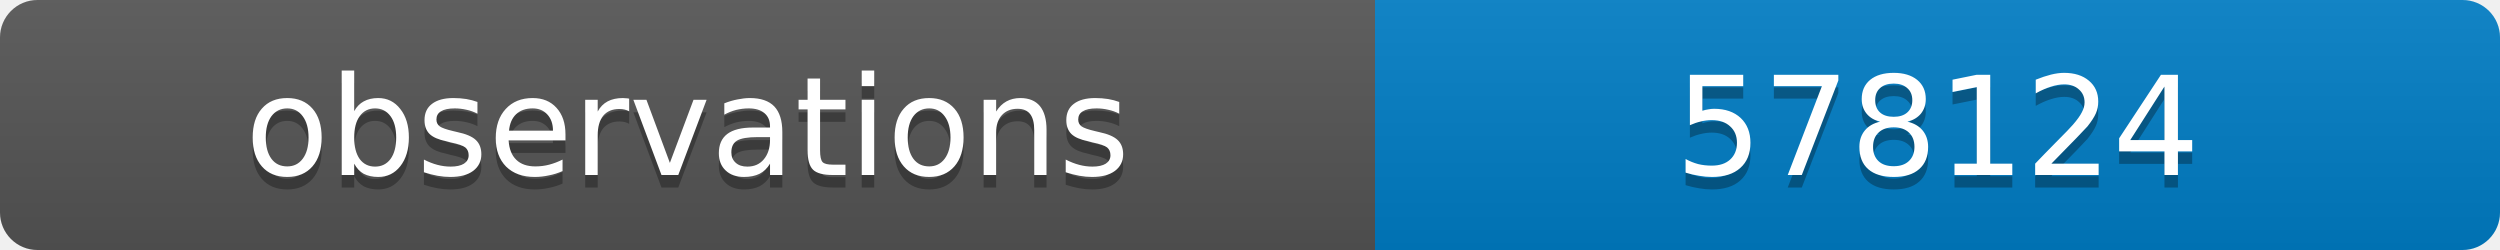
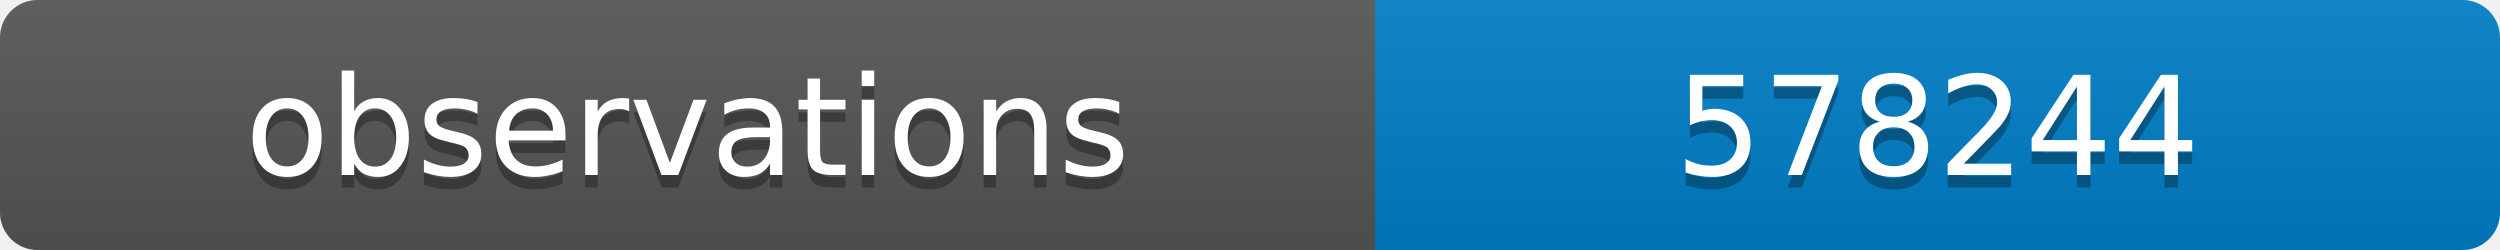
<svg xmlns="http://www.w3.org/2000/svg" width="200" height="20">
  <linearGradient id="b" x2="0" y2="100%">
    <stop offset="0" stop-color="#bbb" stop-opacity=".1" />
    <stop offset="1" stop-opacity=".1" />
  </linearGradient>
  <clipPath id="a">
    <rect width="200" height="20" rx="3" fill="#fff" />
  </clipPath>
  <g clip-path="url(#a)">
    <path fill="#555" d="M0 0h110v20H0z" />
    <path fill="#007ec6" d="M110 0h90v20H110z" />
    <path fill="url(#b)" d="M0 0h200v20H0z" />
  </g>
  <g fill="#fff" text-anchor="middle" font-family="DejaVu Sans,Verdana,Geneva,sans-serif" font-size="11">
    <text x="55" y="15" fill="#010101" fill-opacity=".3">observations</text>
    <text x="55" y="14">observations</text>
-     <text x="155" y="15" fill="#010101" fill-opacity=".3">578124</text>
-     <text x="155" y="14">578124</text>
+     <text x="155" y="15" fill="#010101" fill-opacity=".3">578244</text>
+     <text x="155" y="14">578244</text>
  </g>
</svg>
